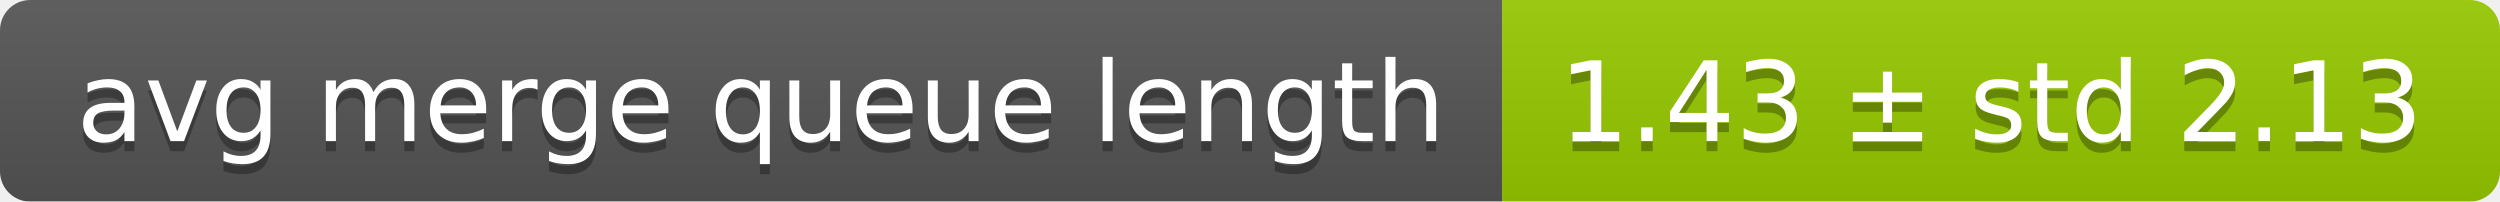
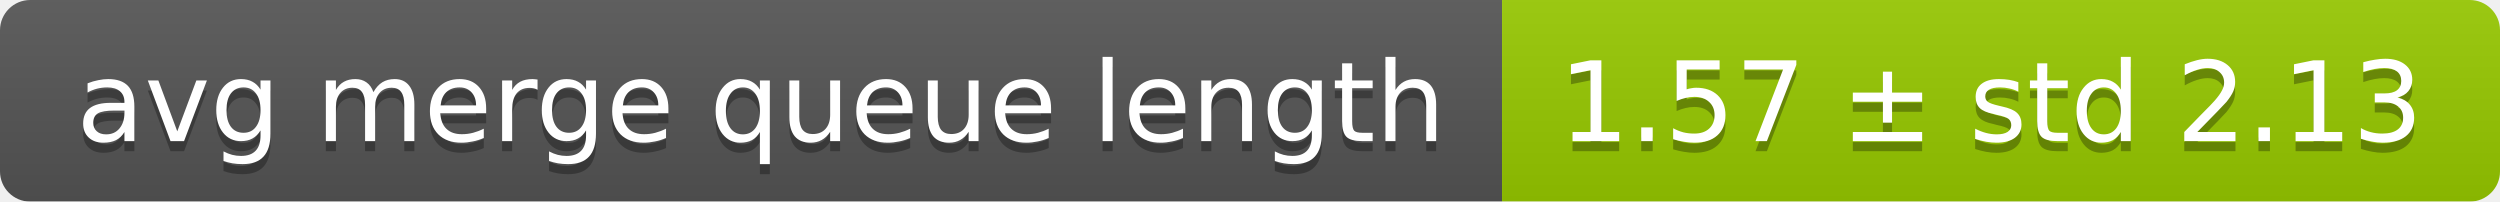
<svg xmlns="http://www.w3.org/2000/svg" width="248" height="20">
  <linearGradient id="smooth" x2="0" y2="100%">
    <stop offset="0" stop-color="#bbb" stop-opacity=".1" />
    <stop offset="1" stop-opacity=".1" />
  </linearGradient>
  <mask id="round">
    <rect width="248" height="20" rx="3" fill="#fff" />
  </mask>
  <g mask="url(#round)">
    <rect width="149" height="20" fill="#555" />
    <rect x="149" width="99" height="20" fill="#97ca00" />
    <rect width="248" height="20" fill="url(#smooth)" />
  </g>
  <g fill="#fff" text-anchor="middle" font-family="DejaVu Sans,Verdana,Geneva,sans-serif" font-size="11">
    <text x="75.5" y="15" fill="#010101" fill-opacity=".3">avg merge queue length</text>
    <text x="75.5" y="14">avg merge queue length</text>
-     <text x="197.5" y="15" fill="#010101" fill-opacity=".3">1.43 ± std 2.13</text>
-     <text x="197.5" y="14">1.43 ± std 2.13</text>
+     <text x="197.5" y="15" fill="#010101" fill-opacity=".3">1.57 ± std 2.13</text>
+     <text x="197.5" y="14">1.57 ± std 2.13</text>
  </g>
</svg>
